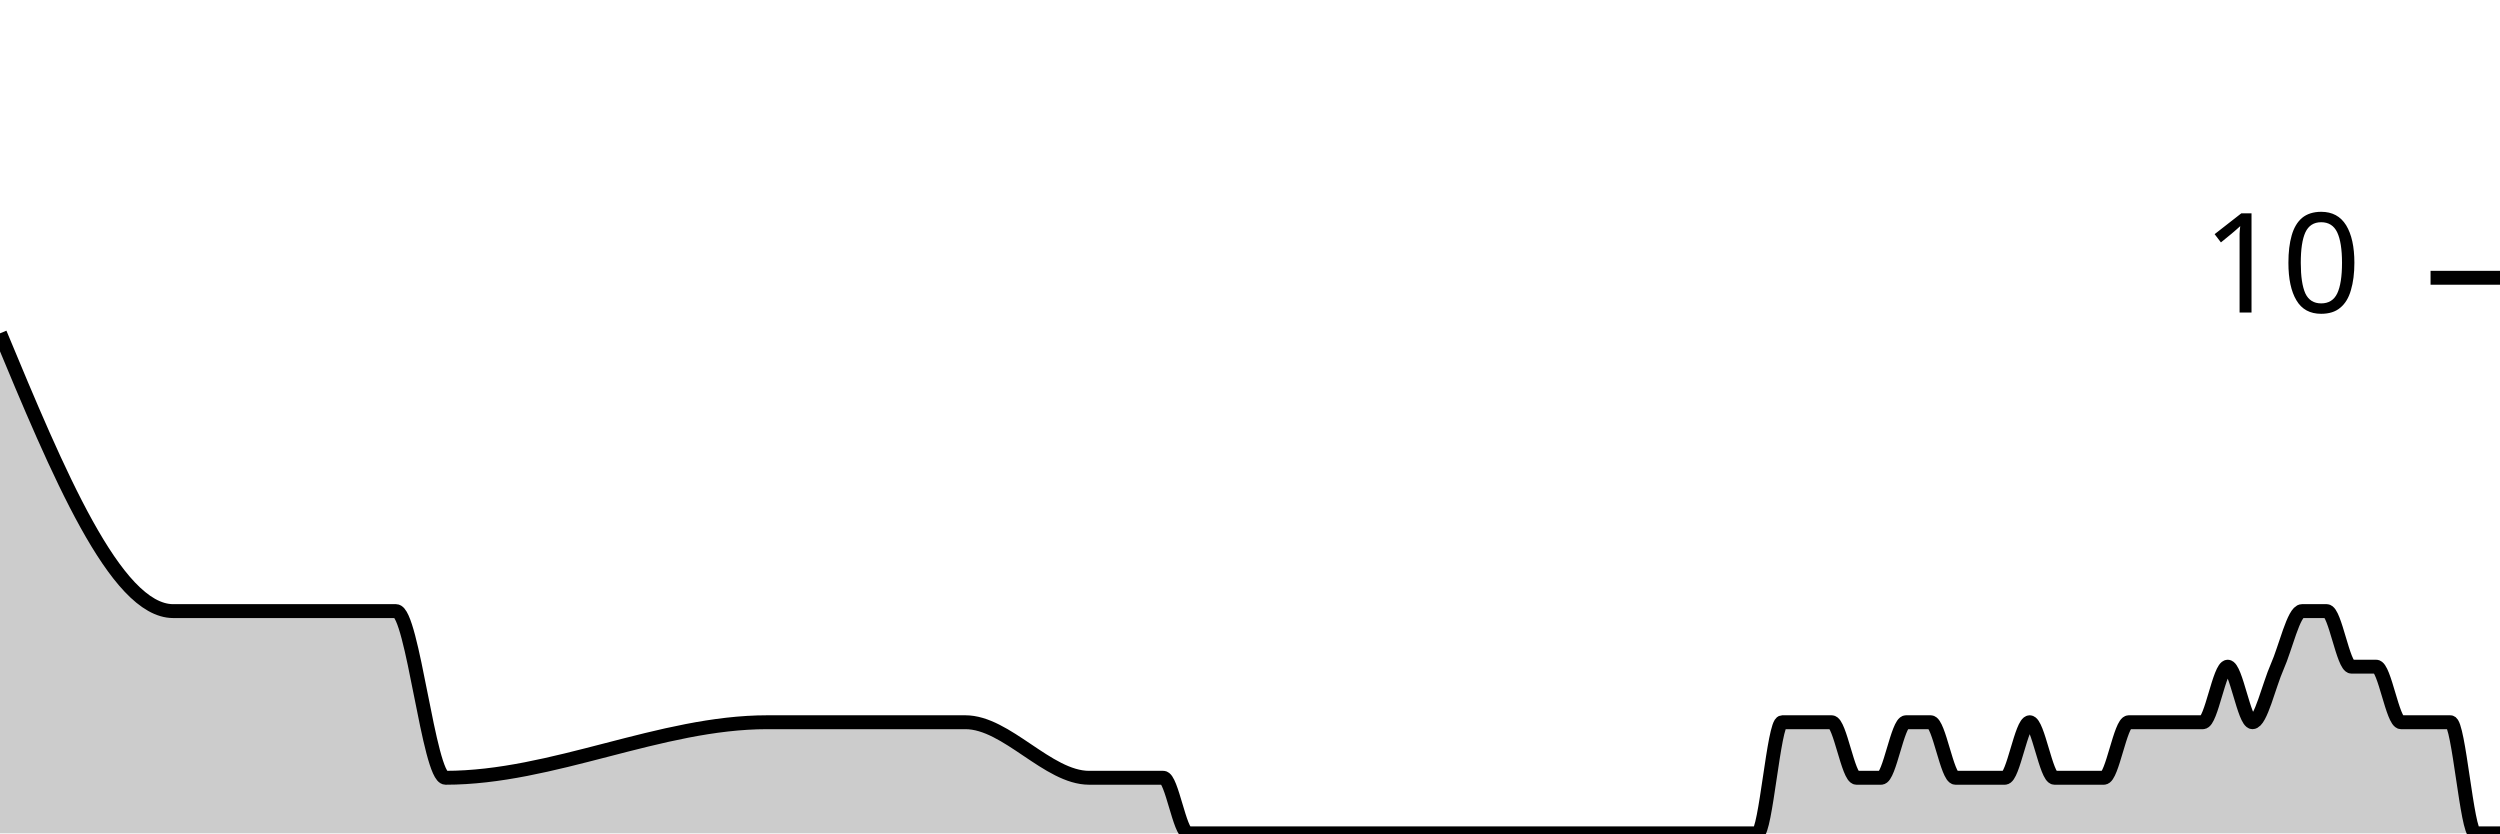
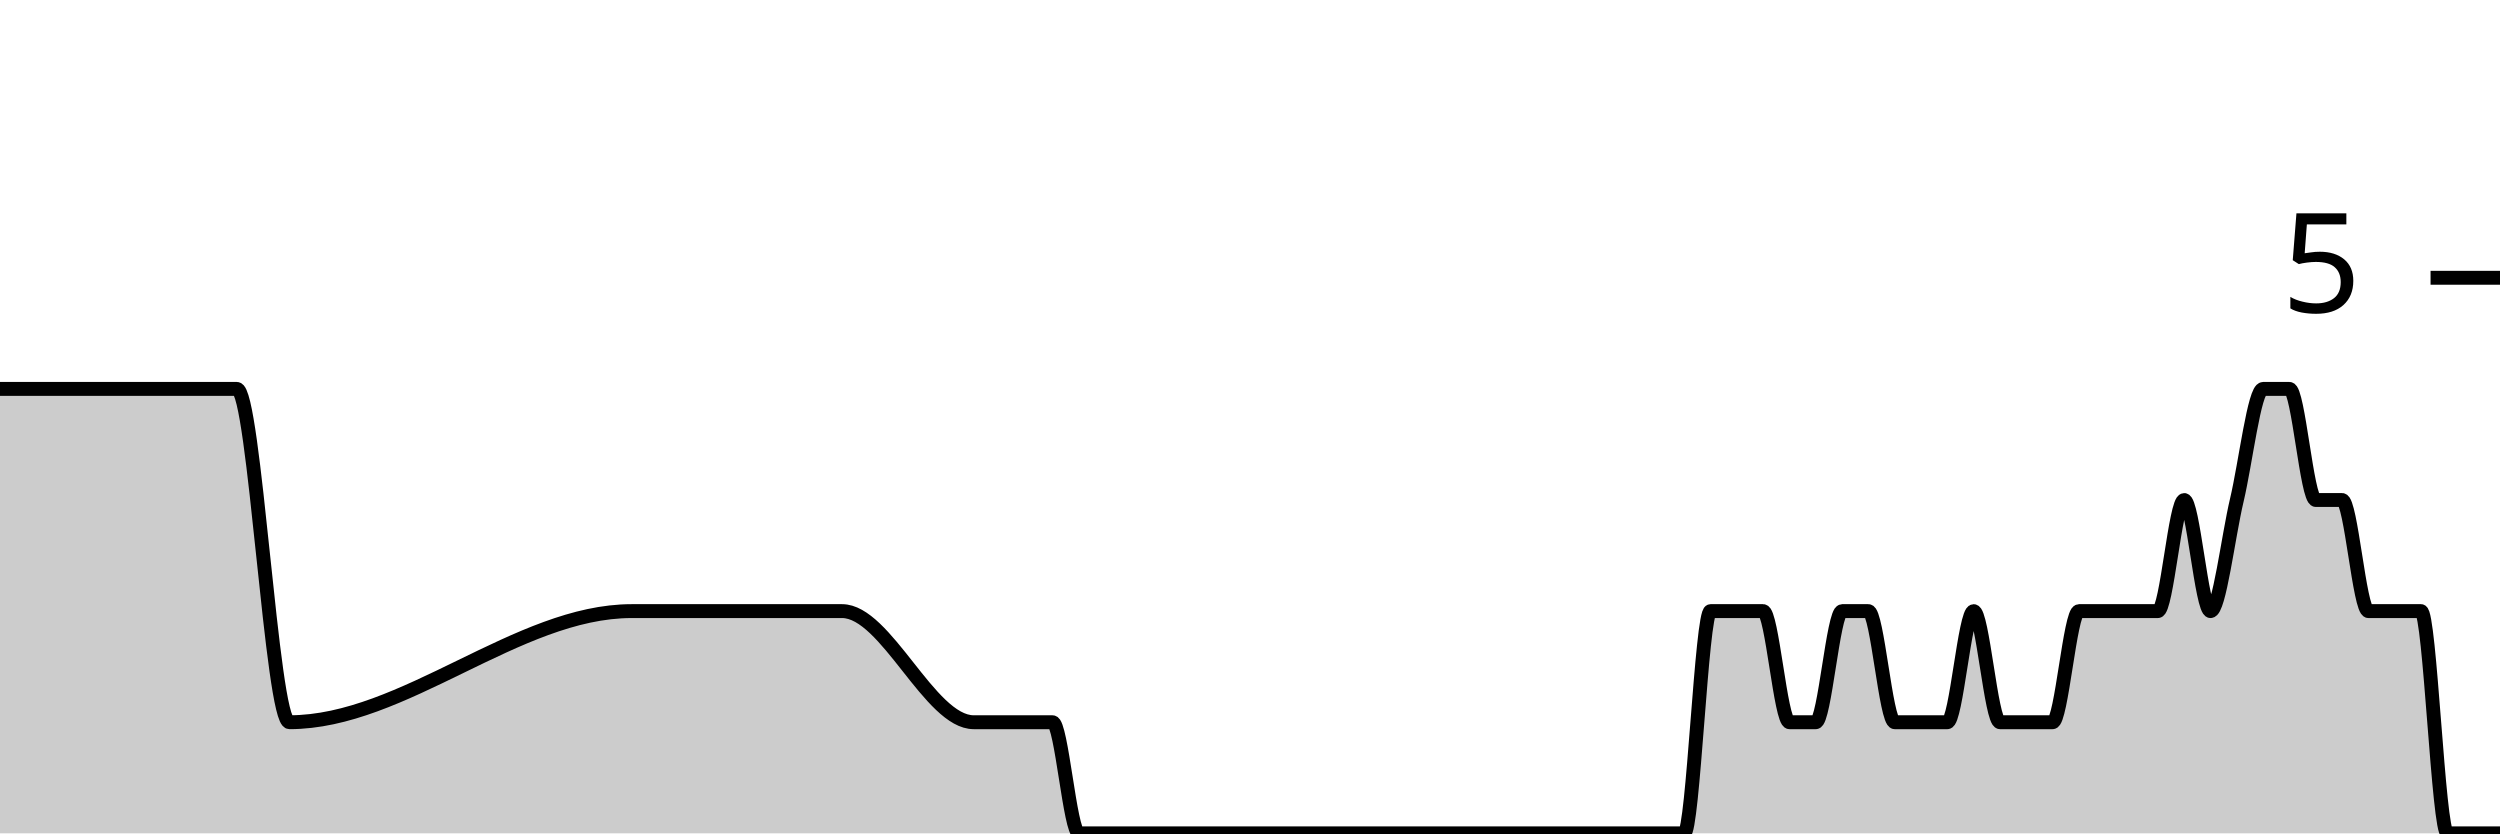
<svg xmlns="http://www.w3.org/2000/svg" viewBox="0 0 180 60">
  <g transform="translate(0,20)">
-     <path class="area" fill="rgba(0, 0, 0, 0.2)" d="M0,4C4.158,14,8.317,24,12.475,24C17.822,24,23.168,24,28.515,24C29.703,24,30.891,36,32.079,36C39.802,36,47.525,32,55.248,32C58.812,32,62.376,32,65.941,32C66.535,32,67.129,32,67.723,32C68.317,32,68.911,32,69.505,32C72.475,32,75.446,36,78.416,36C79.604,36,80.792,36,81.98,36C82.574,36,83.168,36,83.762,36C84.356,36,84.95,40,85.545,40C86.733,40,87.921,40,89.109,40C89.703,40,90.297,40,90.891,40C91.485,40,92.079,40,92.673,40C93.267,40,93.861,40,94.455,40C96.832,40,99.208,40,101.584,40C102.772,40,103.96,40,105.149,40C105.743,40,106.337,40,106.931,40C107.525,40,108.119,40,108.713,40C109.307,40,109.901,40,110.495,40C111.089,40,111.683,40,112.277,40C112.871,40,113.465,40,114.059,40C115.248,40,116.436,40,117.624,40C118.218,40,118.812,40,119.406,40C120,40,120.594,40,121.188,40C121.782,40,122.376,40,122.97,40C123.564,40,124.158,40,124.752,40C125.347,40,125.941,40,126.535,40C127.129,40,127.723,32,128.317,32C128.911,32,129.505,32,130.099,32C130.693,32,131.287,32,131.881,32C132.475,32,133.069,36,133.663,36C134.257,36,134.851,36,135.446,36C136.04,36,136.634,32,137.228,32C137.822,32,138.416,32,139.01,32C139.604,32,140.198,36,140.792,36C141.386,36,141.98,36,142.574,36C143.168,36,143.762,36,144.356,36C144.95,36,145.545,32,146.139,32C146.733,32,147.327,36,147.921,36C148.515,36,149.109,36,149.703,36C150.297,36,150.891,36,151.485,36C152.079,36,152.673,32,153.267,32C153.861,32,154.455,32,155.05,32C155.644,32,156.238,32,156.832,32C157.426,32,158.02,32,158.614,32C159.208,32,159.802,28,160.396,28C160.99,28,161.584,32,162.178,32C162.772,32,163.366,29.333,163.96,28C164.554,26.667,165.149,24,165.743,24C166.337,24,166.931,24,167.525,24C168.119,24,168.713,28,169.307,28C169.901,28,170.495,28,171.089,28C171.683,28,172.277,32,172.871,32C173.465,32,174.059,32,174.653,32C175.248,32,175.842,32,176.436,32C177.03,32,177.624,40,178.218,40C178.812,40,179.406,40,180,40L180,40C179.406,40,178.812,40,178.218,40C177.624,40,177.03,40,176.436,40C175.842,40,175.248,40,174.653,40C174.059,40,173.465,40,172.871,40C172.277,40,171.683,40,171.089,40C170.495,40,169.901,40,169.307,40C168.713,40,168.119,40,167.525,40C166.931,40,166.337,40,165.743,40C165.149,40,164.554,40,163.96,40C163.366,40,162.772,40,162.178,40C161.584,40,160.99,40,160.396,40C159.802,40,159.208,40,158.614,40C158.02,40,157.426,40,156.832,40C156.238,40,155.644,40,155.05,40C154.455,40,153.861,40,153.267,40C152.673,40,152.079,40,151.485,40C150.891,40,150.297,40,149.703,40C149.109,40,148.515,40,147.921,40C147.327,40,146.733,40,146.139,40C145.545,40,144.95,40,144.356,40C143.762,40,143.168,40,142.574,40C141.98,40,141.386,40,140.792,40C140.198,40,139.604,40,139.01,40C138.416,40,137.822,40,137.228,40C136.634,40,136.04,40,135.446,40C134.851,40,134.257,40,133.663,40C133.069,40,132.475,40,131.881,40C131.287,40,130.693,40,130.099,40C129.505,40,128.911,40,128.317,40C127.723,40,127.129,40,126.535,40C125.941,40,125.347,40,124.752,40C124.158,40,123.564,40,122.97,40C122.376,40,121.782,40,121.188,40C120.594,40,120,40,119.406,40C118.812,40,118.218,40,117.624,40C116.436,40,115.248,40,114.059,40C113.465,40,112.871,40,112.277,40C111.683,40,111.089,40,110.495,40C109.901,40,109.307,40,108.713,40C108.119,40,107.525,40,106.931,40C106.337,40,105.743,40,105.149,40C103.96,40,102.772,40,101.584,40C99.208,40,96.832,40,94.455,40C93.861,40,93.267,40,92.673,40C92.079,40,91.485,40,90.891,40C90.297,40,89.703,40,89.109,40C87.921,40,86.733,40,85.545,40C84.95,40,84.356,40,83.762,40C83.168,40,82.574,40,81.98,40C80.792,40,79.604,40,78.416,40C75.446,40,72.475,40,69.505,40C68.911,40,68.317,40,67.723,40C67.129,40,66.535,40,65.941,40C62.376,40,58.812,40,55.248,40C47.525,40,39.802,40,32.079,40C30.891,40,29.703,40,28.515,40C23.168,40,17.822,40,12.475,40C8.317,40,4.158,40,0,40Z" />
-     <path class="line" stroke="black" fill="none" d="M0,4C4.158,14,8.317,24,12.475,24C17.822,24,23.168,24,28.515,24C29.703,24,30.891,36,32.079,36C39.802,36,47.525,32,55.248,32C58.812,32,62.376,32,65.941,32C66.535,32,67.129,32,67.723,32C68.317,32,68.911,32,69.505,32C72.475,32,75.446,36,78.416,36C79.604,36,80.792,36,81.98,36C82.574,36,83.168,36,83.762,36C84.356,36,84.95,40,85.545,40C86.733,40,87.921,40,89.109,40C89.703,40,90.297,40,90.891,40C91.485,40,92.079,40,92.673,40C93.267,40,93.861,40,94.455,40C96.832,40,99.208,40,101.584,40C102.772,40,103.96,40,105.149,40C105.743,40,106.337,40,106.931,40C107.525,40,108.119,40,108.713,40C109.307,40,109.901,40,110.495,40C111.089,40,111.683,40,112.277,40C112.871,40,113.465,40,114.059,40C115.248,40,116.436,40,117.624,40C118.218,40,118.812,40,119.406,40C120,40,120.594,40,121.188,40C121.782,40,122.376,40,122.97,40C123.564,40,124.158,40,124.752,40C125.347,40,125.941,40,126.535,40C127.129,40,127.723,32,128.317,32C128.911,32,129.505,32,130.099,32C130.693,32,131.287,32,131.881,32C132.475,32,133.069,36,133.663,36C134.257,36,134.851,36,135.446,36C136.04,36,136.634,32,137.228,32C137.822,32,138.416,32,139.01,32C139.604,32,140.198,36,140.792,36C141.386,36,141.98,36,142.574,36C143.168,36,143.762,36,144.356,36C144.95,36,145.545,32,146.139,32C146.733,32,147.327,36,147.921,36C148.515,36,149.109,36,149.703,36C150.297,36,150.891,36,151.485,36C152.079,36,152.673,32,153.267,32C153.861,32,154.455,32,155.05,32C155.644,32,156.238,32,156.832,32C157.426,32,158.02,32,158.614,32C159.208,32,159.802,28,160.396,28C160.99,28,161.584,32,162.178,32C162.772,32,163.366,29.333,163.96,28C164.554,26.667,165.149,24,165.743,24C166.337,24,166.931,24,167.525,24C168.119,24,168.713,28,169.307,28C169.901,28,170.495,28,171.089,28C171.683,28,172.277,32,172.871,32C173.465,32,174.059,32,174.653,32C175.248,32,175.842,32,176.436,32C177.03,32,177.624,40,178.218,40C178.812,40,179.406,40,180,40" />
+     <path class="area" fill="rgba(0, 0, 0, 0.2)" d="M0,8C5.684,8,11.368,8,17.053,8C18.316,8,19.579,32,20.842,32C29.053,32,37.263,24,45.474,24C49.263,24,53.053,24,56.842,24C57.474,24,58.105,24,58.737,24C59.368,24,60,24,60.632,24C63.789,24,66.947,32,70.105,32C71.368,32,72.632,32,73.895,32C74.526,32,75.158,32,75.789,32C76.421,32,77.053,40,77.684,40C78.947,40,80.211,40,81.474,40C82.105,40,82.737,40,83.368,40C84,40,84.632,40,85.263,40C85.895,40,86.526,40,87.158,40C89.684,40,92.211,40,94.737,40C96,40,97.263,40,98.526,40C99.158,40,99.789,40,100.421,40C101.053,40,101.684,40,102.316,40C102.947,40,103.579,40,104.211,40C104.842,40,105.474,40,106.105,40C106.737,40,107.368,40,108,40C109.263,40,110.526,40,111.789,40C112.421,40,113.053,40,113.684,40C114.316,40,114.947,40,115.579,40C116.211,40,116.842,40,117.474,40C118.105,40,118.737,40,119.368,40C120,40,120.632,40,121.263,40C121.895,40,122.526,24,123.158,24C123.789,24,124.421,24,125.053,24C125.684,24,126.316,24,126.947,24C127.579,24,128.211,32,128.842,32C129.474,32,130.105,32,130.737,32C131.368,32,132,24,132.632,24C133.263,24,133.895,24,134.526,24C135.158,24,135.789,32,136.421,32C137.053,32,137.684,32,138.316,32C138.947,32,139.579,32,140.211,32C140.842,32,141.474,24,142.105,24C142.737,24,143.368,32,144,32C144.632,32,145.263,32,145.895,32C146.526,32,147.158,32,147.789,32C148.421,32,149.053,24,149.684,24C150.316,24,150.947,24,151.579,24C152.211,24,152.842,24,153.474,24C154.105,24,154.737,24,155.368,24C156,24,156.632,16,157.263,16C157.895,16,158.526,24,159.158,24C159.789,24,160.421,18.667,161.053,16C161.684,13.333,162.316,8,162.947,8C163.579,8,164.211,8,164.842,8C165.474,8,166.105,16,166.737,16C167.368,16,168,16,168.632,16C169.263,16,169.895,24,170.526,24C171.158,24,171.789,24,172.421,24C173.053,24,173.684,24,174.316,24C174.947,24,175.579,40,176.211,40C176.842,40,177.474,40,178.105,40C178.737,40,179.368,40,180,40L180,40C179.368,40,178.737,40,178.105,40C177.474,40,176.842,40,176.211,40C175.579,40,174.947,40,174.316,40C173.684,40,173.053,40,172.421,40C171.789,40,171.158,40,170.526,40C169.895,40,169.263,40,168.632,40C168,40,167.368,40,166.737,40C166.105,40,165.474,40,164.842,40C164.211,40,163.579,40,162.947,40C162.316,40,161.684,40,161.053,40C160.421,40,159.789,40,159.158,40C158.526,40,157.895,40,157.263,40C156.632,40,156,40,155.368,40C154.737,40,154.105,40,153.474,40C152.842,40,152.211,40,151.579,40C150.947,40,150.316,40,149.684,40C149.053,40,148.421,40,147.789,40C147.158,40,146.526,40,145.895,40C145.263,40,144.632,40,144,40C143.368,40,142.737,40,142.105,40C141.474,40,140.842,40,140.211,40C139.579,40,138.947,40,138.316,40C137.684,40,137.053,40,136.421,40C135.789,40,135.158,40,134.526,40C133.895,40,133.263,40,132.632,40C132,40,131.368,40,130.737,40C130.105,40,129.474,40,128.842,40C128.211,40,127.579,40,126.947,40C126.316,40,125.684,40,125.053,40C124.421,40,123.789,40,123.158,40C122.526,40,121.895,40,121.263,40C120.632,40,120,40,119.368,40C118.737,40,118.105,40,117.474,40C116.842,40,116.211,40,115.579,40C114.947,40,114.316,40,113.684,40C113.053,40,112.421,40,111.789,40C110.526,40,109.263,40,108,40C107.368,40,106.737,40,106.105,40C105.474,40,104.842,40,104.211,40C103.579,40,102.947,40,102.316,40C101.684,40,101.053,40,100.421,40C99.789,40,99.158,40,98.526,40C97.263,40,96,40,94.737,40C92.211,40,89.684,40,87.158,40C86.526,40,85.895,40,85.263,40C84.632,40,84,40,83.368,40C82.737,40,82.105,40,81.474,40C80.211,40,78.947,40,77.684,40C77.053,40,76.421,40,75.789,40C75.158,40,74.526,40,73.895,40C72.632,40,71.368,40,70.105,40C66.947,40,63.789,40,60.632,40C60,40,59.368,40,58.737,40C58.105,40,57.474,40,56.842,40C53.053,40,49.263,40,45.474,40C37.263,40,29.053,40,20.842,40C19.579,40,18.316,40,17.053,40C11.368,40,5.684,40,0,40Z" />
+     <path class="line" stroke="black" fill="none" d="M0,8C5.684,8,11.368,8,17.053,8C18.316,8,19.579,32,20.842,32C29.053,32,37.263,24,45.474,24C49.263,24,53.053,24,56.842,24C57.474,24,58.105,24,58.737,24C59.368,24,60,24,60.632,24C63.789,24,66.947,32,70.105,32C71.368,32,72.632,32,73.895,32C74.526,32,75.158,32,75.789,32C76.421,32,77.053,40,77.684,40C78.947,40,80.211,40,81.474,40C82.105,40,82.737,40,83.368,40C84,40,84.632,40,85.263,40C85.895,40,86.526,40,87.158,40C89.684,40,92.211,40,94.737,40C96,40,97.263,40,98.526,40C99.158,40,99.789,40,100.421,40C101.053,40,101.684,40,102.316,40C102.947,40,103.579,40,104.211,40C104.842,40,105.474,40,106.105,40C106.737,40,107.368,40,108,40C109.263,40,110.526,40,111.789,40C112.421,40,113.053,40,113.684,40C114.316,40,114.947,40,115.579,40C116.211,40,116.842,40,117.474,40C118.105,40,118.737,40,119.368,40C120,40,120.632,40,121.263,40C121.895,40,122.526,24,123.158,24C123.789,24,124.421,24,125.053,24C125.684,24,126.316,24,126.947,24C127.579,24,128.211,32,128.842,32C129.474,32,130.105,32,130.737,32C131.368,32,132,24,132.632,24C133.263,24,133.895,24,134.526,24C135.158,24,135.789,32,136.421,32C137.053,32,137.684,32,138.316,32C138.947,32,139.579,32,140.211,32C140.842,32,141.474,24,142.105,24C142.737,24,143.368,32,144,32C144.632,32,145.263,32,145.895,32C146.526,32,147.158,32,147.789,32C148.421,32,149.053,24,149.684,24C150.316,24,150.947,24,151.579,24C152.211,24,152.842,24,153.474,24C154.105,24,154.737,24,155.368,24C156,24,156.632,16,157.263,16C157.895,16,158.526,24,159.158,24C159.789,24,160.421,18.667,161.053,16C161.684,13.333,162.316,8,162.947,8C163.579,8,164.211,8,164.842,8C165.474,8,166.105,16,166.737,16C167.368,16,168,16,168.632,16C169.263,16,169.895,24,170.526,24C171.158,24,171.789,24,172.421,24C173.053,24,173.684,24,174.316,24C174.947,24,175.579,40,176.211,40C176.842,40,177.474,40,178.105,40C178.737,40,179.368,40,180,40" />
    <path class="axis-ceiling" stroke-width="1" stroke="black" fill="none" d="M175,0L180,0" />
-     <text class="axis-ceiling-label" font-family="sans-serif" text-anchor="end" font-size="10px" x="170" y="2.5">10</text>
+     <text class="axis-ceiling-label" font-family="sans-serif" text-anchor="end" font-size="10px" x="170" y="2.5">5</text>
  </g>
</svg>
